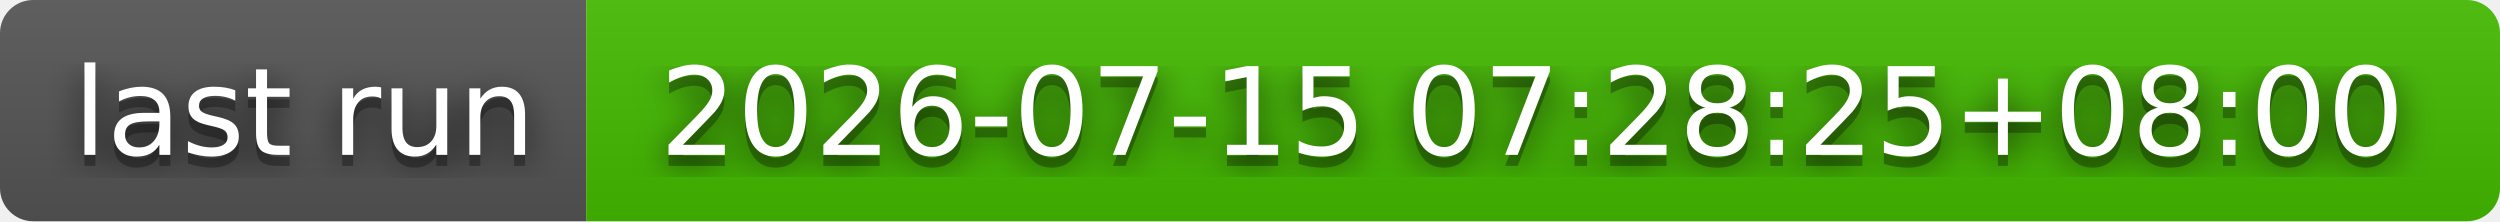
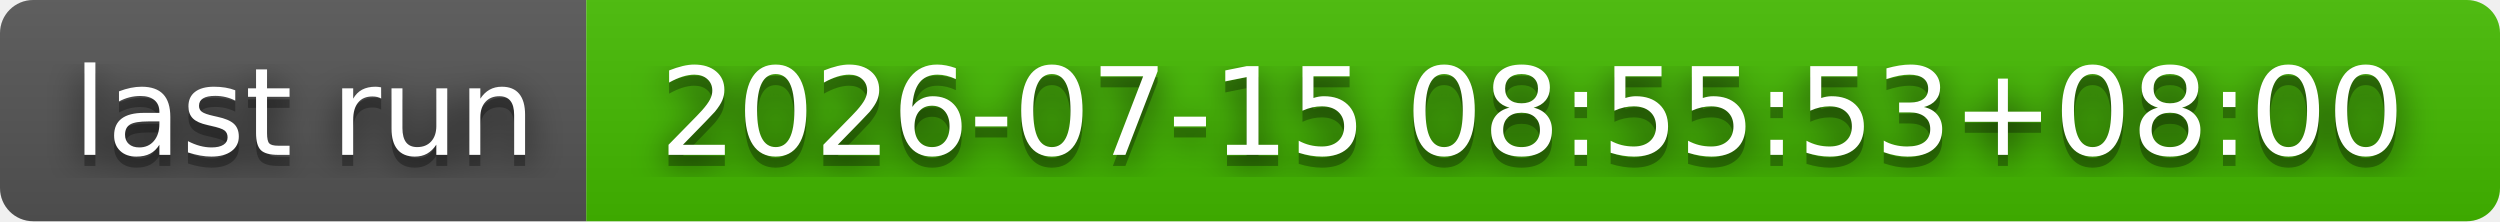
- <svg xmlns="http://www.w3.org/2000/svg" width="226" height="20" role="img" aria-label="last run: 2026-07-15 07:28:25+08:00">
+ <svg xmlns="http://www.w3.org/2000/svg" width="226" height="20" role="img" aria-label="last run: 2026-07-15 08:55:53+08:00">
  <filter id="blur">
    <feGaussianBlur stdDeviation="16" />
  </filter>
  <linearGradient id="s" x2="0" y2="100%">
    <stop offset="0" stop-color="#bbb" stop-opacity=".1" />
    <stop offset="1" stop-opacity=".1" />
  </linearGradient>
  <clipPath id="r">
    <rect width="226" height="20" rx="3" />
  </clipPath>
  <g clip-path="url(#r)">
    <rect width="53" height="20" fill="#555" />
    <rect x="53" width="173" height="20" fill="#4b0" />
    <rect width="226" height="20" fill="url(#s)" />
  </g>
  <g fill="#fff" text-anchor="middle" font-family="Verdana,Geneva,DejaVu Sans,sans-serif" text-rendering="geometricPrecision" font-size="110">
    <g transform="scale(.1)">
      <g aria-hidden="true" fill="#010101">
        <text x="275" y="150" fill-opacity=".8" filter="url(#blur)" textLength="430">last run</text>
        <text x="275" y="150" fill-opacity=".3" textLength="430">last run</text>
      </g>
      <text x="275" y="140" textLength="430">last run</text>
    </g>
    <g transform="scale(.1)">
      <g aria-hidden="true" fill="#010101">
-         <text x="1385" y="150" fill-opacity=".8" filter="url(#blur)" textLength="1630">2026-07-15 07:28:25+08:00</text>
-         <text x="1385" y="150" fill-opacity=".3" textLength="1630">2026-07-15 07:28:25+08:00</text>
+         <text x="1385" y="150" fill-opacity=".8" filter="url(#blur)" textLength="1630">2026-07-15 08:55:53+08:00</text>
+         <text x="1385" y="150" fill-opacity=".3" textLength="1630">2026-07-15 08:55:53+08:00</text>
      </g>
-       <text x="1385" y="140" textLength="1630">2026-07-15 07:28:25+08:00</text>
+       <text x="1385" y="140" textLength="1630">2026-07-15 08:55:53+08:00</text>
    </g>
  </g>
</svg>
